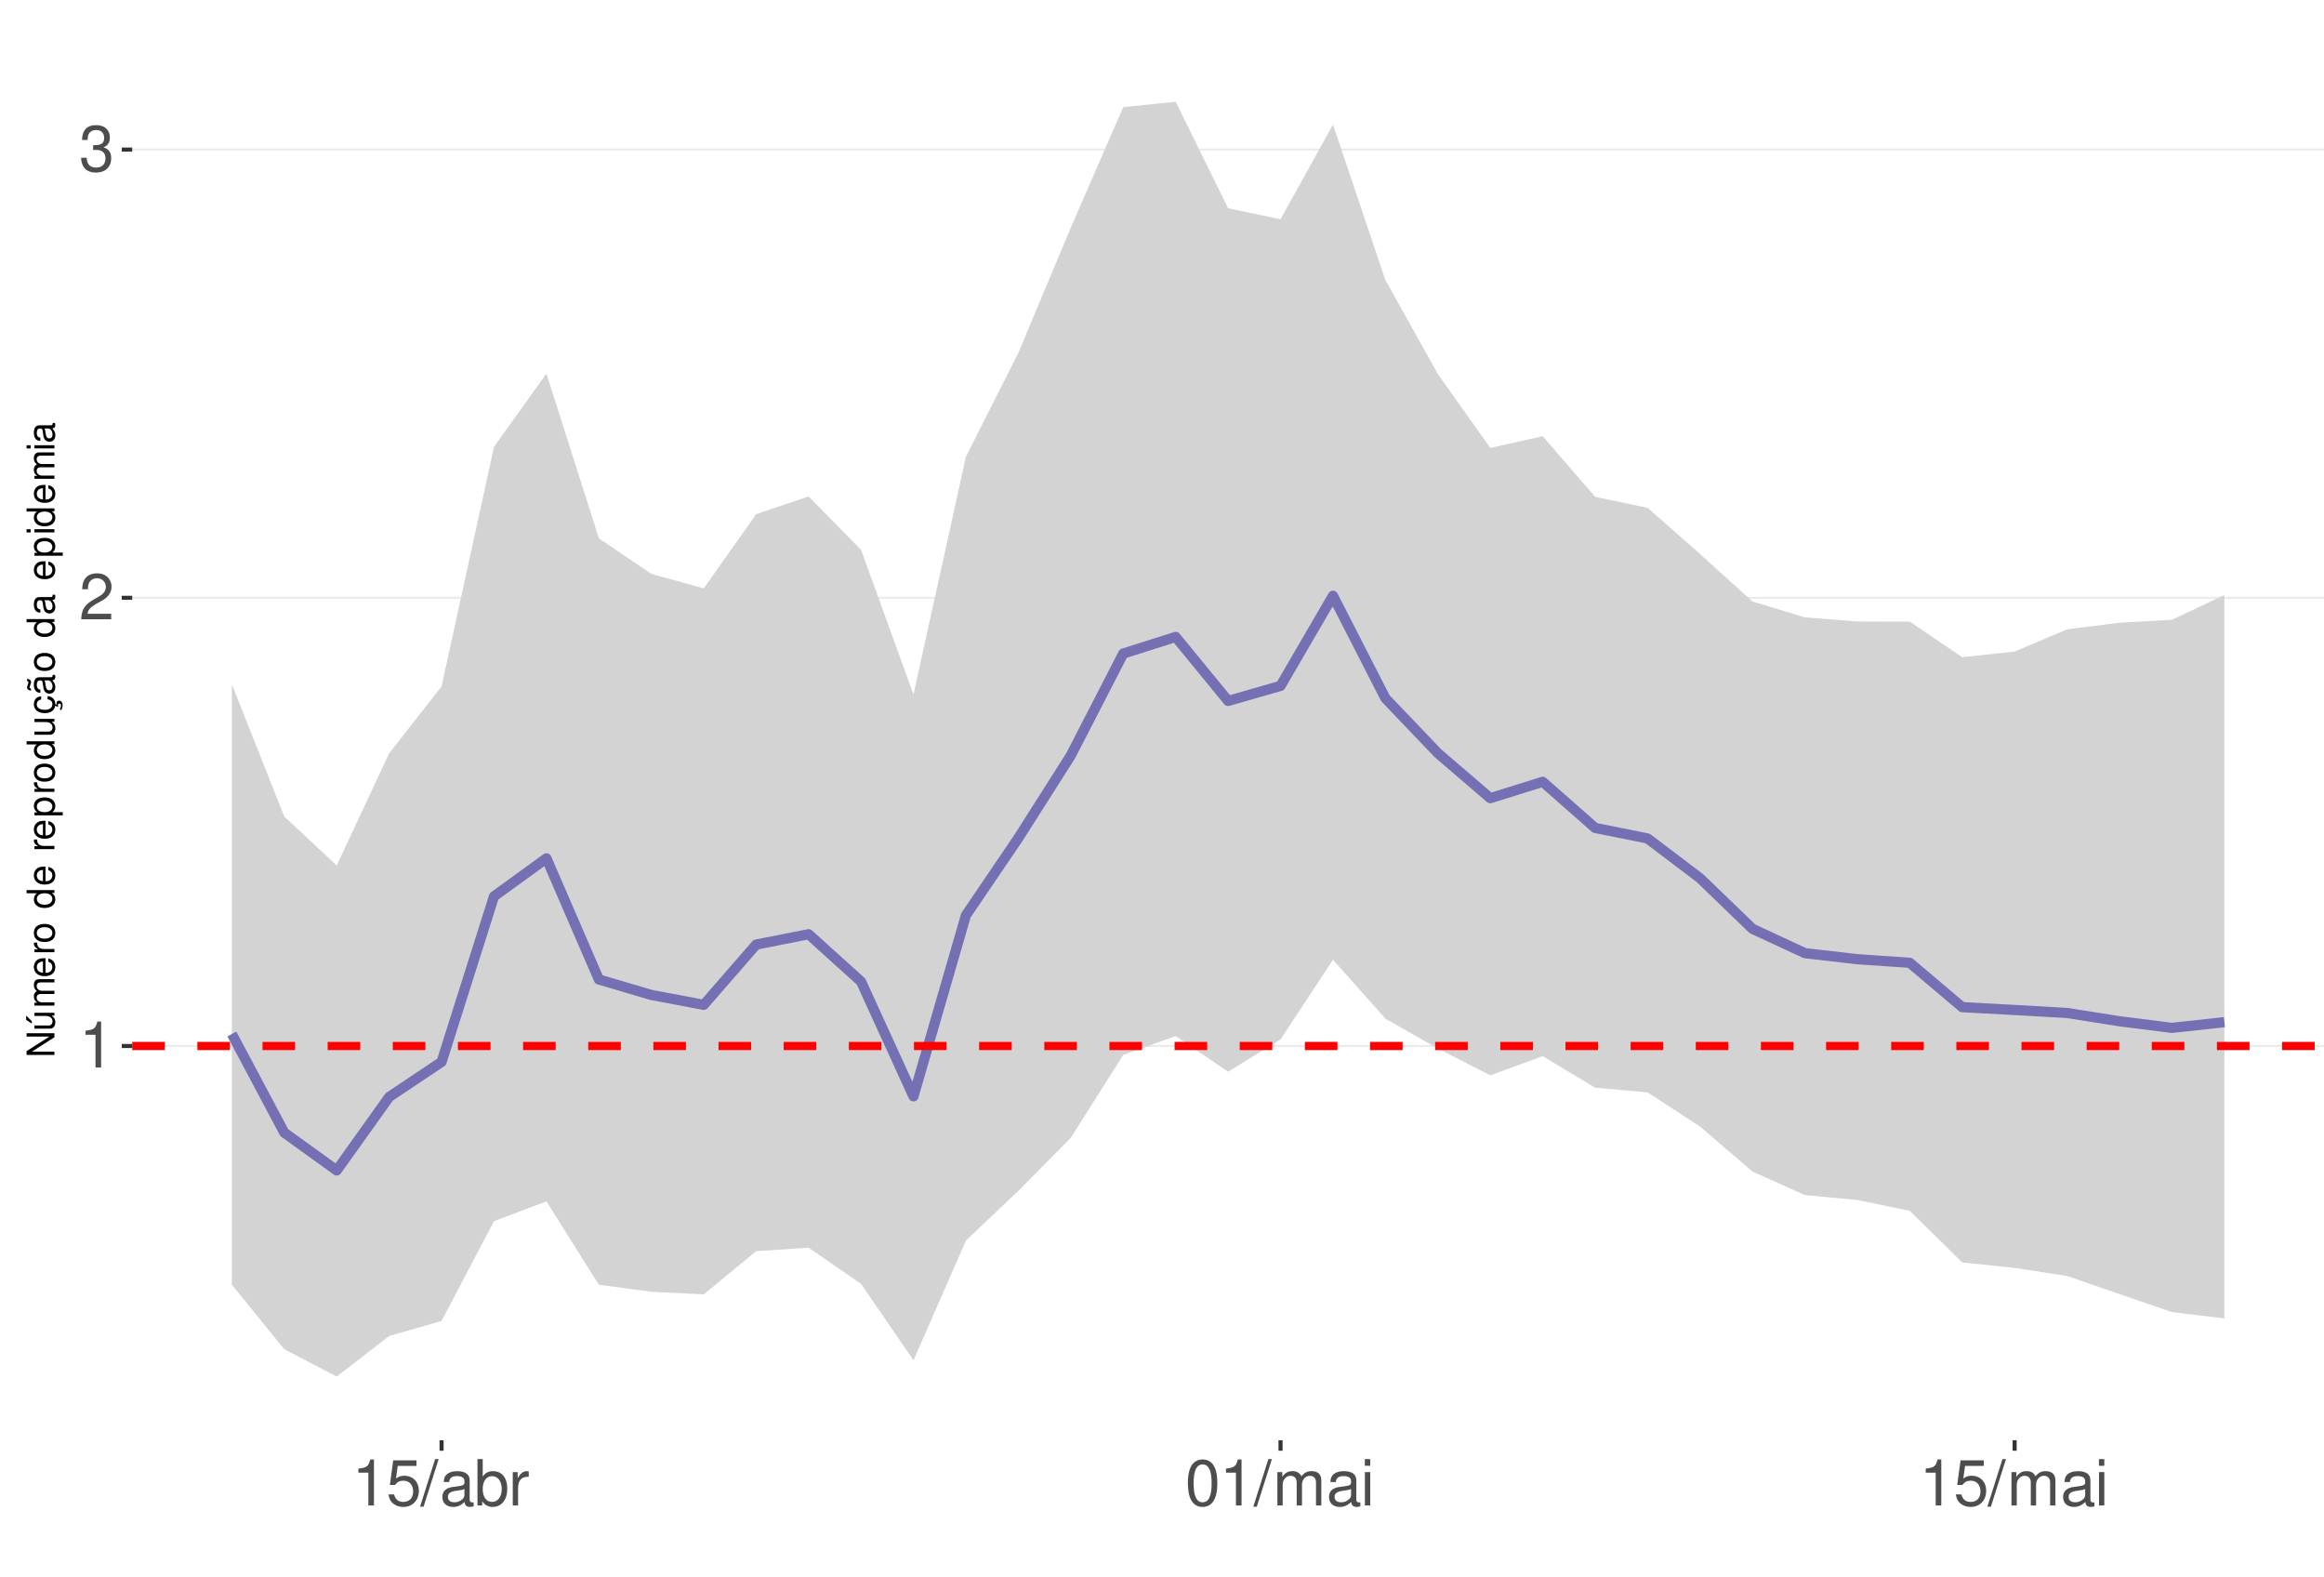
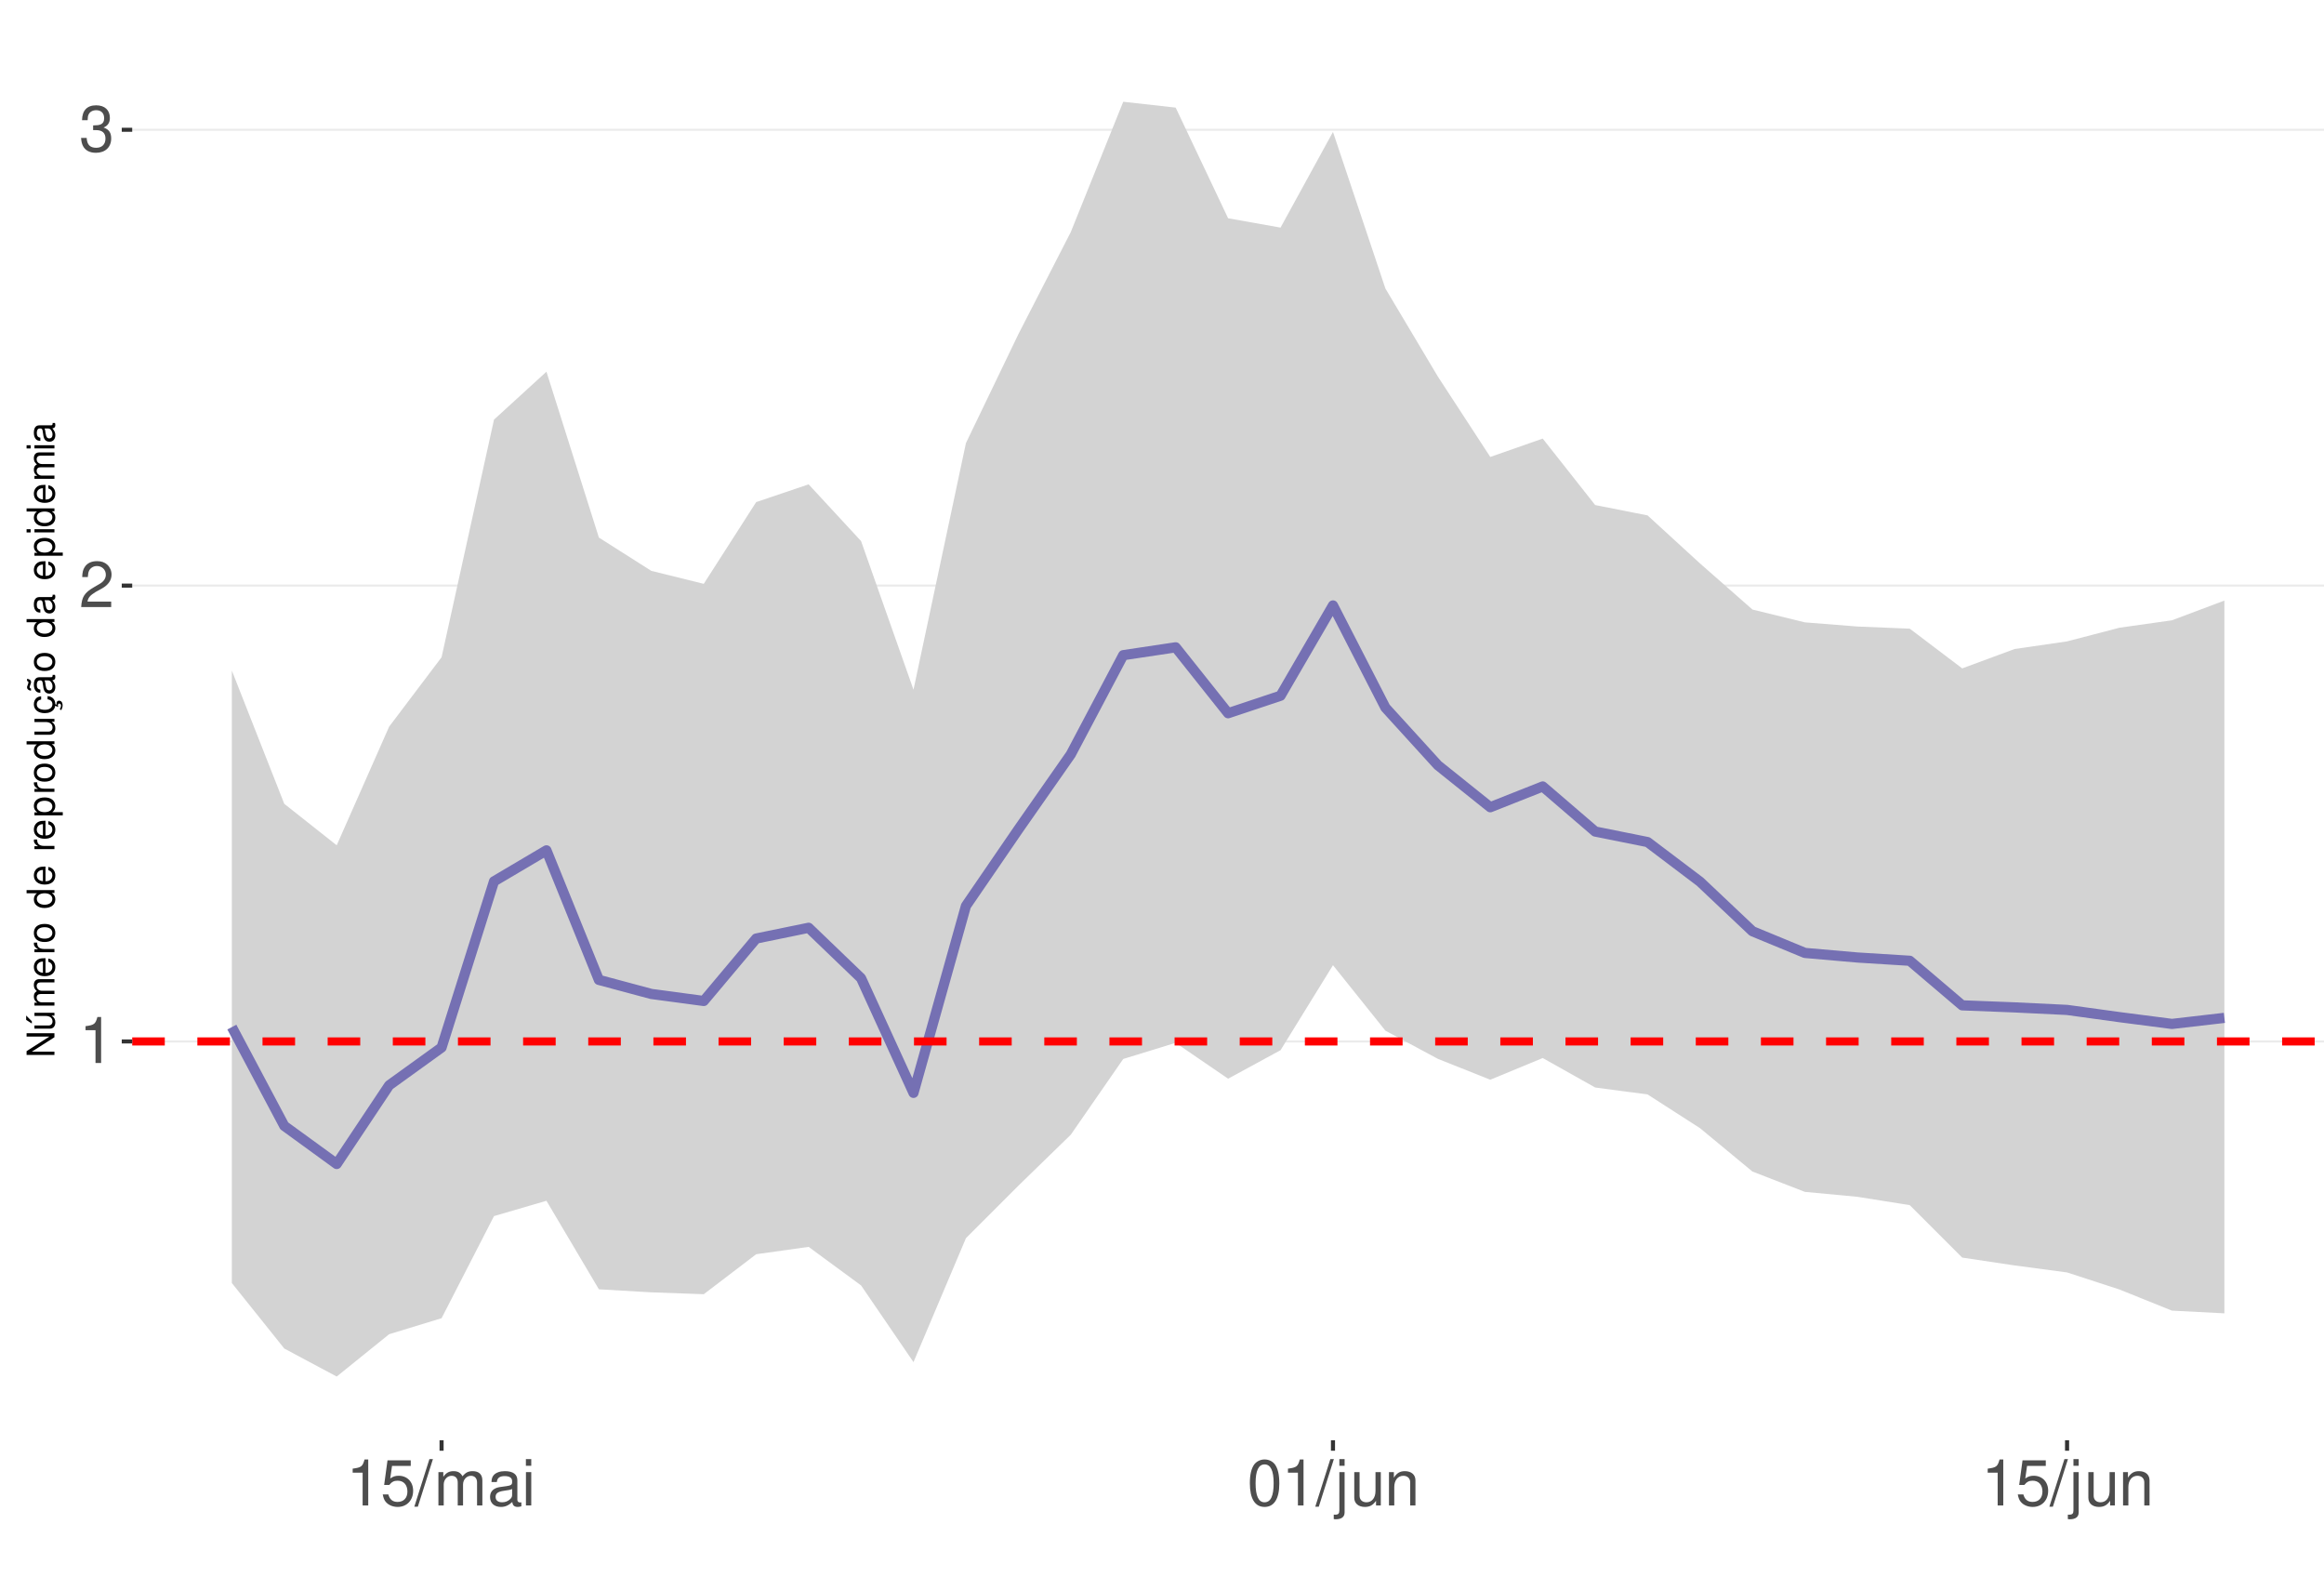
<svg xmlns="http://www.w3.org/2000/svg" xmlns:xlink="http://www.w3.org/1999/xlink" width="609pt" height="413pt" viewBox="0 0 609 413" version="1.1">
  <defs>
    <g>
      <symbol overflow="visible" id="glyph0-0">
        <path style="stroke:none;" d="" />
      </symbol>
      <symbol overflow="visible" id="glyph0-1">
        <path style="stroke:none;" d="M 4.312 -8.578 L 4.312 0 L 5.781 0 L 5.781 -12.047 L 4.812 -12.047 C 4.297 -10.188 3.969 -9.938 1.703 -9.641 L 1.703 -8.578 Z M 4.312 -8.578 " />
      </symbol>
      <symbol overflow="visible" id="glyph0-2">
        <path style="stroke:none;" d="M 8.422 -1.453 L 2.219 -1.453 C 2.359 -2.453 2.891 -3.078 4.344 -3.969 L 6.016 -4.891 C 7.656 -5.812 8.516 -7.047 8.516 -8.531 C 8.516 -9.531 8.109 -10.453 7.406 -11.109 C 6.719 -11.75 5.844 -12.047 4.734 -12.047 C 3.234 -12.047 2.109 -11.516 1.469 -10.484 C 1.047 -9.844 0.859 -9.094 0.828 -7.875 L 2.297 -7.875 C 2.344 -8.688 2.453 -9.172 2.641 -9.578 C 3.031 -10.312 3.797 -10.766 4.688 -10.766 C 6.016 -10.766 7.016 -9.797 7.016 -8.5 C 7.016 -7.531 6.469 -6.703 5.406 -6.094 L 3.875 -5.203 C 1.422 -3.781 0.703 -2.641 0.562 -0.016 L 8.422 -0.016 Z M 8.422 -1.453 " />
      </symbol>
      <symbol overflow="visible" id="glyph0-3">
        <path style="stroke:none;" d="M 3.688 -5.547 L 4.484 -5.547 C 6.078 -5.547 6.922 -4.797 6.922 -3.344 C 6.922 -1.828 6.016 -0.922 4.5 -0.922 C 2.875 -0.922 2.094 -1.734 2 -3.5 L 0.531 -3.5 C 0.594 -2.531 0.766 -1.906 1.047 -1.359 C 1.672 -0.203 2.812 0.391 4.438 0.391 C 6.859 0.391 8.422 -1.078 8.422 -3.359 C 8.422 -4.891 7.844 -5.734 6.422 -6.234 C 7.531 -6.672 8.078 -7.516 8.078 -8.734 C 8.078 -10.797 6.734 -12.047 4.484 -12.047 C 2.094 -12.047 0.828 -10.703 0.781 -8.156 L 2.25 -8.156 C 2.266 -8.891 2.328 -9.312 2.516 -9.672 C 2.844 -10.359 3.578 -10.766 4.5 -10.766 C 5.797 -10.766 6.578 -9.984 6.578 -8.672 C 6.578 -7.828 6.281 -7.312 5.625 -7.031 C 5.234 -6.859 4.703 -6.797 3.688 -6.781 Z M 3.688 -5.547 " />
      </symbol>
      <symbol overflow="visible" id="glyph0-4">
        <path style="stroke:none;" d="M 7.922 -11.812 L 1.828 -11.812 L 0.953 -5.375 L 2.297 -5.375 C 2.984 -6.203 3.547 -6.484 4.484 -6.484 C 6.062 -6.484 7.047 -5.391 7.047 -3.641 C 7.047 -1.953 6.062 -0.922 4.469 -0.922 C 3.188 -0.922 2.406 -1.562 2.047 -2.891 L 0.578 -2.891 C 0.781 -1.938 0.953 -1.469 1.297 -1.031 C 1.969 -0.141 3.172 0.391 4.5 0.391 C 6.875 0.391 8.547 -1.344 8.547 -3.844 C 8.547 -6.172 7 -7.781 4.734 -7.781 C 3.891 -7.781 3.234 -7.562 2.547 -7.062 L 3.016 -10.359 L 7.922 -10.359 Z M 7.922 -11.812 " />
      </symbol>
      <symbol overflow="visible" id="glyph0-5">
        <path style="stroke:none;" d="M 3.812 -12.141 L -0.141 0.328 L 0.781 0.328 L 4.734 -12.141 Z M 3.812 -12.141 " />
      </symbol>
      <symbol overflow="visible" id="glyph0-6">
+         <path style="stroke:none;" d="M 1.172 -8.734 L 1.172 0 L 2.562 0 L 2.562 -5.484 C 2.562 -6.75 3.484 -7.766 4.609 -7.766 C 5.641 -7.766 6.234 -7.125 6.234 -6.016 L 6.234 0 L 7.625 0 L 7.625 -5.484 C 7.625 -6.75 8.547 -7.766 9.672 -7.766 C 10.688 -7.766 11.297 -7.109 11.297 -6.016 L 11.297 0 L 12.688 0 L 12.688 -6.547 C 12.688 -8.109 11.797 -8.984 10.156 -8.984 C 9 -8.984 8.297 -8.625 7.484 -7.641 C 6.969 -8.578 6.266 -8.984 5.125 -8.984 C 3.969 -8.984 3.188 -8.547 2.453 -7.5 L 2.453 -8.734 Z M 1.172 -8.734 " />
+       </symbol>
+       <symbol overflow="visible" id="glyph0-7">
        <path style="stroke:none;" d="M 8.906 -0.812 C 8.766 -0.781 8.688 -0.781 8.609 -0.781 C 8.125 -0.781 7.859 -1.031 7.859 -1.469 L 7.859 -6.594 C 7.859 -8.141 6.734 -8.984 4.578 -8.984 C 3.297 -8.984 2.281 -8.609 1.688 -7.969 C 1.281 -7.516 1.109 -7.016 1.078 -6.141 L 2.484 -6.141 C 2.594 -7.219 3.234 -7.688 4.531 -7.688 C 5.797 -7.688 6.484 -7.234 6.484 -6.391 L 6.484 -6.031 C 6.469 -5.438 6.156 -5.219 5.031 -5.062 C 3.062 -4.812 2.766 -4.75 2.234 -4.531 C 1.219 -4.094 0.703 -3.328 0.703 -2.203 C 0.703 -0.609 1.797 0.391 3.562 0.391 C 4.656 0.391 5.547 0 6.531 -0.906 C 6.625 0 7.062 0.391 7.969 0.391 C 8.266 0.391 8.438 0.344 8.906 0.234 Z M 6.484 -2.75 C 6.484 -2.281 6.344 -2 5.922 -1.609 C 5.359 -1.094 4.688 -0.828 3.859 -0.828 C 2.781 -0.828 2.156 -1.344 2.156 -2.234 C 2.156 -3.141 2.75 -3.609 4.25 -3.828 C 5.734 -4.031 6.016 -4.094 6.484 -4.312 Z M 6.484 -2.75 " />
      </symbol>
-       <symbol overflow="visible" id="glyph0-7">
-         <path style="stroke:none;" d="M 0.906 -12.141 L 0.906 0 L 2.156 0 L 2.156 -1.109 C 2.812 -0.094 3.703 0.391 4.906 0.391 C 7.219 0.391 8.719 -1.5 8.719 -4.391 C 8.719 -7.234 7.297 -8.984 4.984 -8.984 C 3.781 -8.984 2.938 -8.531 2.281 -7.547 L 2.281 -12.141 Z M 4.719 -7.672 C 6.266 -7.672 7.266 -6.328 7.266 -4.25 C 7.266 -2.266 6.234 -0.922 4.719 -0.922 C 3.234 -0.922 2.281 -2.25 2.281 -4.297 C 2.281 -6.344 3.234 -7.672 4.719 -7.672 Z M 4.719 -7.672 " />
-       </symbol>
      <symbol overflow="visible" id="glyph0-8">
-         <path style="stroke:none;" d="M 1.156 -8.734 L 1.156 0 L 2.547 0 L 2.547 -4.531 C 2.562 -6.625 3.438 -7.562 5.344 -7.516 L 5.344 -8.922 C 5.109 -8.969 4.984 -8.984 4.812 -8.984 C 3.922 -8.984 3.234 -8.438 2.438 -7.141 L 2.438 -8.734 Z M 1.156 -8.734 " />
+         <path style="stroke:none;" d="M 2.5 -8.734 L 1.109 -8.734 L 1.109 0 L 2.5 0 Z M 2.5 -12.141 L 1.094 -12.141 L 1.094 -10.391 L 2.5 -10.391 Z M 2.5 -12.141 " />
      </symbol>
      <symbol overflow="visible" id="glyph0-9">
        <path style="stroke:none;" d="M 4.578 -12.047 C 3.484 -12.047 2.484 -11.547 1.859 -10.734 C 1.094 -9.656 0.719 -8.062 0.719 -5.828 C 0.719 -1.766 2.047 0.391 4.578 0.391 C 7.078 0.391 8.438 -1.766 8.438 -5.734 C 8.438 -8.062 8.078 -9.625 7.297 -10.734 C 6.672 -11.562 5.703 -12.047 4.578 -12.047 Z M 4.578 -10.75 C 6.156 -10.75 6.953 -9.125 6.953 -5.859 C 6.953 -2.438 6.172 -0.828 4.547 -0.828 C 3 -0.828 2.219 -2.5 2.219 -5.812 C 2.219 -9.125 3 -10.75 4.578 -10.75 Z M 4.578 -10.75 " />
      </symbol>
      <symbol overflow="visible" id="glyph0-10">
-         <path style="stroke:none;" d="M 1.172 -8.734 L 1.172 0 L 2.562 0 L 2.562 -5.484 C 2.562 -6.75 3.484 -7.766 4.609 -7.766 C 5.641 -7.766 6.234 -7.125 6.234 -6.016 L 6.234 0 L 7.625 0 L 7.625 -5.484 C 7.625 -6.75 8.547 -7.766 9.672 -7.766 C 10.688 -7.766 11.297 -7.109 11.297 -6.016 L 11.297 0 L 12.688 0 L 12.688 -6.547 C 12.688 -8.109 11.797 -8.984 10.156 -8.984 C 9 -8.984 8.297 -8.625 7.484 -7.641 C 6.969 -8.578 6.266 -8.984 5.125 -8.984 C 3.969 -8.984 3.188 -8.547 2.453 -7.5 L 2.453 -8.734 Z M 1.172 -8.734 " />
+         <path style="stroke:none;" d="M 1.172 -8.734 L 1.172 1.266 C 1.172 2.125 0.906 2.422 0.031 2.422 C -0.062 2.422 -0.109 2.422 -0.297 2.406 L -0.297 3.578 C -0.141 3.609 -0.047 3.625 0.172 3.625 C 1.734 3.625 2.547 3.016 2.547 1.812 L 2.547 -8.734 Z M 2.547 -12.141 L 1.172 -12.141 L 1.172 -10.391 L 2.547 -10.391 Z M 2.547 -12.141 " />
      </symbol>
      <symbol overflow="visible" id="glyph0-11">
-         <path style="stroke:none;" d="M 2.5 -8.734 L 1.109 -8.734 L 1.109 0 L 2.5 0 Z M 2.5 -12.141 L 1.094 -12.141 L 1.094 -10.391 L 2.5 -10.391 Z M 2.5 -12.141 " />
+         <path style="stroke:none;" d="M 8.031 0 L 8.031 -8.734 L 6.641 -8.734 L 6.641 -3.781 C 6.641 -2 5.719 -0.828 4.266 -0.828 C 3.172 -0.828 2.469 -1.5 2.469 -2.547 L 2.469 -8.734 L 1.078 -8.734 L 1.078 -2 C 1.078 -0.547 2.172 0.391 3.859 0.391 C 5.141 0.391 5.969 -0.062 6.781 -1.219 L 6.781 0 Z M 8.031 0 " />
+       </symbol>
+       <symbol overflow="visible" id="glyph0-12">
+         <path style="stroke:none;" d="M 1.172 -8.734 L 1.172 0 L 2.562 0 L 2.562 -4.812 C 2.562 -6.594 3.5 -7.766 4.938 -7.766 C 6.031 -7.766 6.734 -7.094 6.734 -6.047 L 6.734 0 L 8.109 0 L 8.109 -6.594 C 8.109 -8.047 7.031 -8.984 5.344 -8.984 C 4.047 -8.984 3.219 -8.484 2.453 -7.266 L 2.453 -8.734 Z M 1.172 -8.734 " />
      </symbol>
      <symbol overflow="visible" id="glyph1-0">
        <path style="stroke:none;" d="" />
      </symbol>
      <symbol overflow="visible" id="glyph1-1">
        <path style="stroke:none;" d="M -7.297 -6.453 L -7.297 -5.578 L -1.328 -5.578 L -7.297 -1.766 L -7.297 -0.766 L 0 -0.766 L 0 -1.641 L -5.906 -1.641 L 0 -5.406 L 0 -6.453 Z M -7.297 -6.453 " />
      </symbol>
      <symbol overflow="visible" id="glyph1-2">
        <path style="stroke:none;" d="M 0 -4.812 L -5.234 -4.812 L -5.234 -3.984 L -2.266 -3.984 C -1.203 -3.984 -0.5 -3.438 -0.5 -2.562 C -0.5 -1.906 -0.906 -1.484 -1.531 -1.484 L -5.234 -1.484 L -5.234 -0.656 L -1.203 -0.656 C -0.328 -0.656 0.234 -1.297 0.234 -2.312 C 0.234 -3.094 -0.047 -3.578 -0.734 -4.062 L 0 -4.062 Z M -7.406 -2.953 L -5.922 -2 L -5.922 -2.594 L -7.406 -4.094 Z M -7.406 -2.953 " />
      </symbol>
      <symbol overflow="visible" id="glyph1-3">
        <path style="stroke:none;" d="M -5.234 -0.703 L 0 -0.703 L 0 -1.547 L -3.297 -1.547 C -4.047 -1.547 -4.656 -2.094 -4.656 -2.766 C -4.656 -3.391 -4.281 -3.734 -3.609 -3.734 L 0 -3.734 L 0 -4.578 L -3.297 -4.578 C -4.047 -4.578 -4.656 -5.125 -4.656 -5.812 C -4.656 -6.422 -4.266 -6.781 -3.609 -6.781 L 0 -6.781 L 0 -7.625 L -3.938 -7.625 C -4.875 -7.625 -5.391 -7.078 -5.391 -6.094 C -5.391 -5.406 -5.188 -4.984 -4.594 -4.484 C -5.156 -4.188 -5.391 -3.766 -5.391 -3.078 C -5.391 -2.375 -5.125 -1.906 -4.5 -1.469 L -5.234 -1.469 Z M -5.234 -0.703 " />
      </symbol>
      <symbol overflow="visible" id="glyph1-4">
        <path style="stroke:none;" d="M -2.344 -5.125 C -3.141 -5.125 -3.625 -5.062 -4.016 -4.922 C -4.875 -4.578 -5.391 -3.781 -5.391 -2.797 C -5.391 -1.344 -4.281 -0.406 -2.547 -0.406 C -0.812 -0.406 0.234 -1.297 0.234 -2.781 C 0.234 -3.984 -0.453 -4.812 -1.594 -5.016 L -1.594 -4.188 C -0.906 -3.953 -0.547 -3.484 -0.547 -2.812 C -0.547 -2.281 -0.781 -1.828 -1.219 -1.547 C -1.516 -1.344 -1.812 -1.281 -2.344 -1.266 Z M -3.016 -1.297 C -3.984 -1.359 -4.625 -1.953 -4.625 -2.797 C -4.625 -3.641 -3.953 -4.234 -3.016 -4.234 Z M -3.016 -1.297 " />
      </symbol>
      <symbol overflow="visible" id="glyph1-5">
        <path style="stroke:none;" d="M -5.234 -0.688 L 0 -0.688 L 0 -1.531 L -2.719 -1.531 C -3.984 -1.547 -4.547 -2.062 -4.516 -3.203 L -5.359 -3.203 C -5.375 -3.062 -5.391 -2.984 -5.391 -2.891 C -5.391 -2.344 -5.062 -1.938 -4.297 -1.453 L -5.234 -1.453 Z M -5.234 -0.688 " />
      </symbol>
      <symbol overflow="visible" id="glyph1-6">
        <path style="stroke:none;" d="M -5.391 -2.719 C -5.391 -1.234 -4.344 -0.359 -2.578 -0.359 C -0.812 -0.359 0.234 -1.234 0.234 -2.734 C 0.234 -4.203 -0.812 -5.094 -2.547 -5.094 C -4.359 -5.094 -5.391 -4.234 -5.391 -2.719 Z M -4.625 -2.734 C -4.625 -3.672 -3.844 -4.234 -2.547 -4.234 C -1.312 -4.234 -0.547 -3.656 -0.547 -2.734 C -0.547 -1.797 -1.312 -1.234 -2.578 -1.234 C -3.844 -1.234 -4.625 -1.797 -4.625 -2.734 Z M -4.625 -2.734 " />
      </symbol>
      <symbol overflow="visible" id="glyph1-7">
        <path style="stroke:none;" d="" />
      </symbol>
      <symbol overflow="visible" id="glyph1-8">
        <path style="stroke:none;" d="M -7.297 -4.953 L -7.297 -4.125 L -4.578 -4.125 C -5.109 -3.766 -5.391 -3.203 -5.391 -2.516 C -5.391 -1.156 -4.297 -0.266 -2.625 -0.266 C -0.859 -0.266 0.234 -1.125 0.234 -2.547 C 0.234 -3.266 -0.047 -3.766 -0.688 -4.203 L 0 -4.203 L 0 -4.953 Z M -4.609 -2.656 C -4.609 -3.547 -3.812 -4.125 -2.562 -4.125 C -1.344 -4.125 -0.547 -3.547 -0.547 -2.656 C -0.547 -1.734 -1.359 -1.125 -2.578 -1.125 C -3.797 -1.125 -4.609 -1.734 -4.609 -2.656 Z M -4.609 -2.656 " />
      </symbol>
      <symbol overflow="visible" id="glyph1-9">
        <path style="stroke:none;" d="M 2.188 -0.547 L 2.188 -1.375 L -0.547 -1.375 C -0.016 -1.812 0.234 -2.312 0.234 -2.984 C 0.234 -4.344 -0.859 -5.234 -2.531 -5.234 C -4.297 -5.234 -5.391 -4.375 -5.391 -2.984 C -5.391 -2.266 -5.062 -1.703 -4.453 -1.312 L -5.234 -1.312 L -5.234 -0.547 Z M -4.609 -2.844 C -4.609 -3.766 -3.797 -4.359 -2.547 -4.359 C -1.359 -4.359 -0.547 -3.75 -0.547 -2.844 C -0.547 -1.953 -1.344 -1.375 -2.578 -1.375 C -3.812 -1.375 -4.609 -1.953 -4.609 -2.844 Z M -4.609 -2.844 " />
      </symbol>
      <symbol overflow="visible" id="glyph1-10">
        <path style="stroke:none;" d="M 0 -4.812 L -5.234 -4.812 L -5.234 -3.984 L -2.266 -3.984 C -1.203 -3.984 -0.5 -3.438 -0.5 -2.562 C -0.5 -1.906 -0.906 -1.484 -1.531 -1.484 L -5.234 -1.484 L -5.234 -0.656 L -1.203 -0.656 C -0.328 -0.656 0.234 -1.297 0.234 -2.312 C 0.234 -3.094 -0.047 -3.578 -0.734 -4.062 L 0 -4.062 Z M 0 -4.812 " />
      </symbol>
      <symbol overflow="visible" id="glyph1-11">
        <path style="stroke:none;" d="M 0.234 -2.641 C 0.234 -3.875 -0.547 -4.703 -1.797 -4.766 L -1.797 -3.938 C -0.953 -3.797 -0.531 -3.359 -0.531 -2.656 C -0.531 -1.734 -1.281 -1.188 -2.516 -1.188 C -3.844 -1.188 -4.625 -1.719 -4.625 -2.625 C -4.625 -3.328 -4.203 -3.766 -3.484 -3.875 L -3.484 -4.703 C -3.984 -4.672 -4.312 -4.562 -4.609 -4.359 C -5.094 -4 -5.391 -3.375 -5.391 -2.641 C -5.391 -1.219 -4.266 -0.312 -2.531 -0.312 C -1.469 -0.312 -0.625 -0.672 -0.156 -1.312 C 0.047 -1.594 0.125 -1.812 0.203 -2.25 L 0.922 -1.938 L 0.984 -2.062 C 0.938 -2.188 0.906 -2.25 0.906 -2.375 C 0.906 -2.656 1.047 -2.828 1.281 -2.828 C 1.547 -2.828 1.734 -2.594 1.734 -2.297 C 1.734 -2.031 1.672 -1.844 1.438 -1.406 L 1.406 -1.312 L 1.812 -1.094 C 2.078 -1.75 2.141 -1.953 2.141 -2.344 C 2.141 -3.109 1.781 -3.578 1.203 -3.578 C 0.781 -3.578 0.547 -3.297 0.547 -2.797 C 0.547 -2.703 0.547 -2.641 0.562 -2.516 Z M 0.234 -2.641 " />
      </symbol>
      <symbol overflow="visible" id="glyph1-12">
        <path style="stroke:none;" d="M -0.484 -5.344 C -0.469 -5.266 -0.469 -5.219 -0.469 -5.172 C -0.469 -4.875 -0.625 -4.719 -0.875 -4.719 L -3.953 -4.719 C -4.891 -4.719 -5.391 -4.047 -5.391 -2.75 C -5.391 -1.984 -5.172 -1.375 -4.781 -1.016 C -4.516 -0.766 -4.203 -0.672 -3.688 -0.656 L -3.688 -1.484 C -4.328 -1.562 -4.625 -1.938 -4.625 -2.719 C -4.625 -3.484 -4.344 -3.891 -3.844 -3.891 L -3.625 -3.891 C -3.266 -3.875 -3.125 -3.703 -3.047 -3.016 C -2.891 -1.844 -2.844 -1.656 -2.719 -1.344 C -2.453 -0.734 -2 -0.422 -1.312 -0.422 C -0.375 -0.422 0.234 -1.078 0.234 -2.141 C 0.234 -2.797 0 -3.328 -0.547 -3.922 C 0 -3.984 0.234 -4.234 0.234 -4.781 C 0.234 -4.953 0.203 -5.062 0.141 -5.344 Z M -1.656 -3.891 C -1.375 -3.891 -1.203 -3.812 -0.969 -3.562 C -0.656 -3.219 -0.5 -2.812 -0.5 -2.312 C -0.5 -1.672 -0.812 -1.297 -1.344 -1.297 C -1.891 -1.297 -2.172 -1.656 -2.297 -2.547 C -2.422 -3.438 -2.453 -3.609 -2.594 -3.891 Z M -7.172 -3.75 C -6.922 -3.672 -6.812 -3.547 -6.812 -3.375 C -6.812 -3.25 -6.875 -2.984 -6.984 -2.734 C -7.156 -2.312 -7.172 -2.25 -7.172 -2.047 C -7.172 -1.594 -6.797 -1.297 -6.141 -1.188 L -6.141 -1.766 C -6.375 -1.812 -6.5 -1.938 -6.5 -2.094 C -6.5 -2.203 -6.469 -2.344 -6.375 -2.578 C -6.156 -3.156 -6.125 -3.234 -6.125 -3.438 C -6.125 -3.922 -6.484 -4.219 -7.172 -4.312 Z M -7.172 -3.75 " />
      </symbol>
      <symbol overflow="visible" id="glyph1-13">
        <path style="stroke:none;" d="M -0.484 -5.344 C -0.469 -5.266 -0.469 -5.219 -0.469 -5.172 C -0.469 -4.875 -0.625 -4.719 -0.875 -4.719 L -3.953 -4.719 C -4.891 -4.719 -5.391 -4.047 -5.391 -2.75 C -5.391 -1.984 -5.172 -1.375 -4.781 -1.016 C -4.516 -0.766 -4.203 -0.672 -3.688 -0.656 L -3.688 -1.484 C -4.328 -1.562 -4.625 -1.938 -4.625 -2.719 C -4.625 -3.484 -4.344 -3.891 -3.844 -3.891 L -3.625 -3.891 C -3.266 -3.875 -3.125 -3.703 -3.047 -3.016 C -2.891 -1.844 -2.844 -1.656 -2.719 -1.344 C -2.453 -0.734 -2 -0.422 -1.312 -0.422 C -0.375 -0.422 0.234 -1.078 0.234 -2.141 C 0.234 -2.797 0 -3.328 -0.547 -3.922 C 0 -3.984 0.234 -4.234 0.234 -4.781 C 0.234 -4.953 0.203 -5.062 0.141 -5.344 Z M -1.656 -3.891 C -1.375 -3.891 -1.203 -3.812 -0.969 -3.562 C -0.656 -3.219 -0.5 -2.812 -0.5 -2.312 C -0.5 -1.672 -0.812 -1.297 -1.344 -1.297 C -1.891 -1.297 -2.172 -1.656 -2.297 -2.547 C -2.422 -3.438 -2.453 -3.609 -2.594 -3.891 Z M -1.656 -3.891 " />
      </symbol>
      <symbol overflow="visible" id="glyph1-14">
        <path style="stroke:none;" d="M -5.234 -1.5 L -5.234 -0.672 L 0 -0.672 L 0 -1.5 Z M -7.297 -1.5 L -7.297 -0.656 L -6.234 -0.656 L -6.234 -1.5 Z M -7.297 -1.5 " />
      </symbol>
    </g>
    <clipPath id="clip1">
      <path d="M 34.645 9.961 L 609 9.961 L 609 377.328 L 34.645 377.328 Z M 34.645 9.961 " />
    </clipPath>
    <clipPath id="clip2">
-       <path d="M 34.645 273 L 609 273 L 609 275 L 34.645 275 Z M 34.645 273 " />
+       <path d="M 34.645 272 L 609 272 L 609 274 L 34.645 274 Z M 34.645 272 " />
    </clipPath>
    <clipPath id="clip3">
-       <path d="M 34.645 156 L 609 156 L 609 157 L 34.645 157 Z M 34.645 156 " />
+       <path d="M 34.645 153 L 609 153 L 609 154 L 34.645 154 Z M 34.645 153 " />
    </clipPath>
    <clipPath id="clip4">
-       <path d="M 34.645 38 L 609 38 L 609 40 L 34.645 40 Z M 34.645 38 " />
+       <path d="M 34.645 33 L 609 33 L 609 35 L 34.645 35 Z M 34.645 33 " />
    </clipPath>
    <clipPath id="clip5">
-       <path d="M 34.645 272 L 609 272 L 609 276 L 34.645 276 Z M 34.645 272 " />
+       <path d="M 34.645 271 L 609 271 L 609 274 L 34.645 274 Z M 34.645 271 " />
    </clipPath>
  </defs>
  <g id="surface68">
    <rect x="0" y="0" width="609" height="413" style="fill:rgb(100%,100%,100%);fill-opacity:1;stroke:none;" />
    <rect x="0" y="0" width="609" height="413" style="fill:rgb(100%,100%,100%);fill-opacity:1;stroke:none;" />
    <path style="fill:none;stroke-width:1.067;stroke-linecap:round;stroke-linejoin:round;stroke:rgb(100%,100%,100%);stroke-opacity:1;stroke-miterlimit:10;" d="M 0 413 L 609 413 L 609 0 L 0 0 Z M 0 413 " />
    <g clip-path="url(#clip1)" clip-rule="nonzero">
      <path style=" stroke:none;fill-rule:nonzero;fill:rgb(100%,100%,100%);fill-opacity:1;" d="M 34.645 377.328 L 609 377.328 L 609 9.961 L 34.645 9.961 Z M 34.645 377.328 " />
    </g>
    <g clip-path="url(#clip2)" clip-rule="nonzero">
-       <path style="fill:none;stroke-width:0.533;stroke-linecap:butt;stroke-linejoin:round;stroke:rgb(92.157%,92.157%,92.157%);stroke-opacity:1;stroke-miterlimit:10;" d="M 34.645 274.031 L 609 274.031 " />
+       <path style="fill:none;stroke-width:0.533;stroke-linecap:butt;stroke-linejoin:round;stroke:rgb(92.157%,92.157%,92.157%);stroke-opacity:1;stroke-miterlimit:10;" d="M 34.645 272.84 L 609 272.84 " />
    </g>
    <g clip-path="url(#clip3)" clip-rule="nonzero">
-       <path style="fill:none;stroke-width:0.533;stroke-linecap:butt;stroke-linejoin:round;stroke:rgb(92.157%,92.157%,92.157%);stroke-opacity:1;stroke-miterlimit:10;" d="M 34.645 156.609 L 609 156.609 " />
+       <path style="fill:none;stroke-width:0.533;stroke-linecap:butt;stroke-linejoin:round;stroke:rgb(92.157%,92.157%,92.157%);stroke-opacity:1;stroke-miterlimit:10;" d="M 34.645 153.418 L 609 153.418 " />
    </g>
    <g clip-path="url(#clip4)" clip-rule="nonzero">
-       <path style="fill:none;stroke-width:0.533;stroke-linecap:butt;stroke-linejoin:round;stroke:rgb(92.157%,92.157%,92.157%);stroke-opacity:1;stroke-miterlimit:10;" d="M 34.645 39.188 L 609 39.188 " />
-     </g>
-     <path style=" stroke:none;fill-rule:nonzero;fill:rgb(82.745%,82.745%,82.745%);fill-opacity:1;" d="M 60.754 179.281 L 74.492 213.902 L 88.234 226.742 L 101.973 197.379 L 115.715 179.824 L 129.453 117.039 L 143.195 97.879 L 156.938 141.043 L 170.676 150.355 L 184.418 154.133 L 198.156 134.707 L 211.898 130.059 L 225.641 144.051 L 239.379 181.922 L 253.121 119.637 L 266.859 92.441 L 280.602 59.625 L 294.34 28.066 L 308.082 26.66 L 321.824 54.562 L 335.562 57.434 L 349.305 32.641 L 363.043 73.367 L 376.785 97.996 L 390.523 117.344 L 404.266 114.285 L 418.008 130.164 L 431.746 133.047 L 445.488 145.137 L 459.227 157.566 L 472.969 161.742 L 486.711 162.809 L 500.449 162.852 L 514.191 172.176 L 527.93 170.695 L 541.672 164.871 L 555.41 163.141 L 569.152 162.371 L 582.895 155.883 L 582.895 345.395 L 569.152 343.75 L 555.41 339.027 L 541.672 334.277 L 527.93 332.172 L 514.191 330.73 L 500.449 317.211 L 486.711 314.383 L 472.969 313.094 L 459.227 306.914 L 445.488 295.141 L 431.746 286.188 L 418.008 284.949 L 404.266 276.691 L 390.523 281.723 L 376.785 274.688 L 363.043 266.871 L 349.305 251.422 L 335.562 272.305 L 321.824 280.777 L 308.082 271.434 L 294.34 276.359 L 280.602 298.082 L 266.859 311.98 L 253.121 325.012 L 239.379 356.375 L 225.641 336.359 L 211.898 326.867 L 198.156 327.781 L 184.418 339.09 L 170.676 338.43 L 156.938 336.578 L 143.195 314.738 L 129.453 319.922 L 115.715 346.066 L 101.973 350.008 L 88.234 360.629 L 74.492 353.473 L 60.754 336.566 Z M 60.754 179.281 " />
-     <path style="fill:none;stroke-width:2.667;stroke-linecap:butt;stroke-linejoin:round;stroke:rgb(45.882%,43.922%,70.196%);stroke-opacity:1;stroke-miterlimit:10;" d="M 60.754 270.887 L 74.492 296.727 L 88.234 306.637 L 101.973 287.391 L 115.715 278.199 L 129.453 234.828 L 143.195 224.871 L 156.938 256.609 L 170.676 260.66 L 184.418 263.246 L 198.156 247.461 L 211.898 244.75 L 225.641 257.16 L 239.379 287.223 L 253.121 239.785 L 266.859 219.547 L 280.602 197.926 L 294.34 171.223 L 308.082 166.863 L 321.824 183.629 L 335.562 179.691 L 349.305 156.082 L 363.043 182.934 L 376.785 197.316 L 390.523 209.109 L 404.266 204.82 L 418.008 216.906 L 431.746 219.66 L 445.488 230.074 L 459.227 243.328 L 472.969 249.711 L 486.711 251.297 L 500.449 252.23 L 514.191 263.855 L 527.93 264.598 L 541.672 265.379 L 555.41 267.551 L 569.152 269.285 L 582.895 267.785 " />
+       <path style="fill:none;stroke-width:0.533;stroke-linecap:butt;stroke-linejoin:round;stroke:rgb(92.157%,92.157%,92.157%);stroke-opacity:1;stroke-miterlimit:10;" d="M 34.645 34 L 609 34 " />
+     </g>
+     <path style=" stroke:none;fill-rule:nonzero;fill:rgb(82.745%,82.745%,82.745%);fill-opacity:1;" d="M 60.754 175.68 L 74.492 210.586 L 88.234 221.453 L 101.973 190.371 L 115.715 172.184 L 129.453 109.934 L 143.195 97.379 L 156.938 140.832 L 170.676 149.555 L 184.418 152.953 L 198.156 131.539 L 211.898 126.891 L 225.641 141.75 L 239.379 180.688 L 253.121 116.086 L 266.859 87.562 L 280.602 60.781 L 294.34 26.66 L 308.082 28.191 L 321.824 57.184 L 335.562 59.629 L 349.305 34.559 L 363.043 75.59 L 376.785 98.648 L 390.523 119.711 L 404.266 114.902 L 418.008 132.312 L 431.746 135.031 L 445.488 147.613 L 459.227 159.688 L 472.969 163.047 L 486.711 164.137 L 500.449 164.699 L 514.191 175.105 L 527.93 170.027 L 541.672 168.031 L 555.41 164.453 L 569.152 162.508 L 582.895 157.34 L 582.895 344.07 L 569.152 343.363 L 555.41 337.828 L 541.672 333.355 L 527.93 331.523 L 514.191 329.465 L 500.449 315.727 L 486.711 313.539 L 472.969 312.25 L 459.227 306.922 L 445.488 295.562 L 431.746 286.727 L 418.008 284.902 L 404.266 277.184 L 390.523 282.871 L 376.785 277.395 L 363.043 270.02 L 349.305 252.863 L 335.562 275.133 L 321.824 282.598 L 308.082 273.203 L 294.34 277.43 L 280.602 297.27 L 266.859 310.637 L 253.121 324.383 L 239.379 356.852 L 225.641 336.758 L 211.898 326.656 L 198.156 328.586 L 184.418 339.059 L 170.676 338.57 L 156.938 337.773 L 143.195 314.582 L 129.453 318.594 L 115.715 345.344 L 101.973 349.539 L 88.234 360.629 L 74.492 353.289 L 60.754 336.129 Z M 60.754 175.68 " />
+     <path style="fill:none;stroke-width:2.667;stroke-linecap:butt;stroke-linejoin:round;stroke:rgb(45.882%,43.922%,70.196%);stroke-opacity:1;stroke-miterlimit:10;" d="M 60.754 269.078 L 74.492 294.957 L 88.234 304.945 L 101.973 284.332 L 115.715 274.422 L 129.453 230.898 L 143.195 222.777 L 156.938 256.715 L 170.676 260.398 L 184.418 262.238 L 198.156 245.879 L 211.898 243.062 L 225.641 256.27 L 239.379 286.309 L 253.121 237.336 L 266.859 217.293 L 280.602 197.629 L 294.34 171.645 L 308.082 169.586 L 321.824 186.855 L 335.562 182.27 L 349.305 158.617 L 363.043 185.383 L 376.785 200.477 L 390.523 211.48 L 404.266 206.039 L 418.008 217.844 L 431.746 220.605 L 445.488 230.992 L 459.227 243.973 L 472.969 249.648 L 486.711 250.848 L 500.449 251.703 L 514.191 263.383 L 527.93 263.918 L 541.672 264.582 L 555.41 266.473 L 569.152 268.25 L 582.895 266.664 " />
    <g clip-path="url(#clip5)" clip-rule="nonzero">
-       <path style="fill:none;stroke-width:2.134;stroke-linecap:butt;stroke-linejoin:round;stroke:rgb(100%,0%,0%);stroke-opacity:1;stroke-dasharray:8.536,8.536;stroke-miterlimit:10;" d="M 34.645 274.031 L 609 274.031 " />
-     </g>
-     <g style="fill:rgb(30.196%,30.196%,30.196%);fill-opacity:1;">
-       <use xlink:href="#glyph0-1" x="20.715" y="279.669" />
-     </g>
-     <g style="fill:rgb(30.196%,30.196%,30.196%);fill-opacity:1;">
-       <use xlink:href="#glyph0-2" x="20.715" y="162.247" />
-     </g>
-     <g style="fill:rgb(30.196%,30.196%,30.196%);fill-opacity:1;">
-       <use xlink:href="#glyph0-3" x="20.715" y="44.825" />
-     </g>
-     <path style="fill:none;stroke-width:1.067;stroke-linecap:butt;stroke-linejoin:round;stroke:rgb(20%,20%,20%);stroke-opacity:1;stroke-miterlimit:10;" d="M 31.906 274.031 L 34.645 274.031 " />
-     <path style="fill:none;stroke-width:1.067;stroke-linecap:butt;stroke-linejoin:round;stroke:rgb(20%,20%,20%);stroke-opacity:1;stroke-miterlimit:10;" d="M 31.906 156.609 L 34.645 156.609 " />
-     <path style="fill:none;stroke-width:1.067;stroke-linecap:butt;stroke-linejoin:round;stroke:rgb(20%,20%,20%);stroke-opacity:1;stroke-miterlimit:10;" d="M 31.906 39.188 L 34.645 39.188 " />
+       <path style="fill:none;stroke-width:2.134;stroke-linecap:butt;stroke-linejoin:round;stroke:rgb(100%,0%,0%);stroke-opacity:1;stroke-dasharray:8.536,8.536;stroke-miterlimit:10;" d="M 34.645 272.84 L 609 272.84 " />
+     </g>
+     <g style="fill:rgb(30.196%,30.196%,30.196%);fill-opacity:1;">
+       <use xlink:href="#glyph0-1" x="20.715" y="278.478" />
+     </g>
+     <g style="fill:rgb(30.196%,30.196%,30.196%);fill-opacity:1;">
+       <use xlink:href="#glyph0-2" x="20.715" y="159.056" />
+     </g>
+     <g style="fill:rgb(30.196%,30.196%,30.196%);fill-opacity:1;">
+       <use xlink:href="#glyph0-3" x="20.715" y="39.638" />
+     </g>
+     <path style="fill:none;stroke-width:1.067;stroke-linecap:butt;stroke-linejoin:round;stroke:rgb(20%,20%,20%);stroke-opacity:1;stroke-miterlimit:10;" d="M 31.906 272.84 L 34.645 272.84 " />
+     <path style="fill:none;stroke-width:1.067;stroke-linecap:butt;stroke-linejoin:round;stroke:rgb(20%,20%,20%);stroke-opacity:1;stroke-miterlimit:10;" d="M 31.906 153.418 L 34.645 153.418 " />
+     <path style="fill:none;stroke-width:1.067;stroke-linecap:butt;stroke-linejoin:round;stroke:rgb(20%,20%,20%);stroke-opacity:1;stroke-miterlimit:10;" d="M 31.906 34 L 34.645 34 " />
    <path style="fill:none;stroke-width:1.067;stroke-linecap:butt;stroke-linejoin:round;stroke:rgb(20%,20%,20%);stroke-opacity:1;stroke-miterlimit:10;" d="M 115.715 380.07 L 115.715 377.328 " />
-     <path style="fill:none;stroke-width:1.067;stroke-linecap:butt;stroke-linejoin:round;stroke:rgb(20%,20%,20%);stroke-opacity:1;stroke-miterlimit:10;" d="M 335.562 380.07 L 335.562 377.328 " />
-     <path style="fill:none;stroke-width:1.067;stroke-linecap:butt;stroke-linejoin:round;stroke:rgb(20%,20%,20%);stroke-opacity:1;stroke-miterlimit:10;" d="M 527.93 380.07 L 527.93 377.328 " />
-     <g style="fill:rgb(30.196%,30.196%,30.196%);fill-opacity:1;">
-       <use xlink:href="#glyph0-1" x="92.215" y="394.399" />
-       <use xlink:href="#glyph0-4" x="101.215" y="394.399" />
-       <use xlink:href="#glyph0-5" x="110.215" y="394.399" />
-       <use xlink:href="#glyph0-6" x="115.215" y="394.399" />
-       <use xlink:href="#glyph0-7" x="124.215" y="394.399" />
-       <use xlink:href="#glyph0-8" x="133.215" y="394.399" />
-     </g>
-     <g style="fill:rgb(30.196%,30.196%,30.196%);fill-opacity:1;">
-       <use xlink:href="#glyph0-9" x="310.562" y="394.399" />
-       <use xlink:href="#glyph0-1" x="319.562" y="394.399" />
-       <use xlink:href="#glyph0-5" x="328.562" y="394.399" />
-       <use xlink:href="#glyph0-10" x="333.562" y="394.399" />
-       <use xlink:href="#glyph0-6" x="347.562" y="394.399" />
-       <use xlink:href="#glyph0-11" x="356.562" y="394.399" />
-     </g>
-     <g style="fill:rgb(30.196%,30.196%,30.196%);fill-opacity:1;">
-       <use xlink:href="#glyph0-1" x="502.93" y="394.399" />
-       <use xlink:href="#glyph0-4" x="511.93" y="394.399" />
-       <use xlink:href="#glyph0-5" x="520.93" y="394.399" />
-       <use xlink:href="#glyph0-10" x="525.93" y="394.399" />
-       <use xlink:href="#glyph0-6" x="539.93" y="394.399" />
-       <use xlink:href="#glyph0-11" x="548.93" y="394.399" />
+     <path style="fill:none;stroke-width:1.067;stroke-linecap:butt;stroke-linejoin:round;stroke:rgb(20%,20%,20%);stroke-opacity:1;stroke-miterlimit:10;" d="M 349.305 380.07 L 349.305 377.328 " />
+     <path style="fill:none;stroke-width:1.067;stroke-linecap:butt;stroke-linejoin:round;stroke:rgb(20%,20%,20%);stroke-opacity:1;stroke-miterlimit:10;" d="M 541.672 380.07 L 541.672 377.328 " />
+     <g style="fill:rgb(30.196%,30.196%,30.196%);fill-opacity:1;">
+       <use xlink:href="#glyph0-1" x="90.715" y="394.399" />
+       <use xlink:href="#glyph0-4" x="99.715" y="394.399" />
+       <use xlink:href="#glyph0-5" x="108.715" y="394.399" />
+       <use xlink:href="#glyph0-6" x="113.715" y="394.399" />
+       <use xlink:href="#glyph0-7" x="127.715" y="394.399" />
+       <use xlink:href="#glyph0-8" x="136.715" y="394.399" />
+     </g>
+     <g style="fill:rgb(30.196%,30.196%,30.196%);fill-opacity:1;">
+       <use xlink:href="#glyph0-9" x="326.805" y="394.399" />
+       <use xlink:href="#glyph0-1" x="335.805" y="394.399" />
+       <use xlink:href="#glyph0-5" x="344.805" y="394.399" />
+       <use xlink:href="#glyph0-10" x="349.805" y="394.399" />
+       <use xlink:href="#glyph0-11" x="353.805" y="394.399" />
+       <use xlink:href="#glyph0-12" x="362.805" y="394.399" />
+     </g>
+     <g style="fill:rgb(30.196%,30.196%,30.196%);fill-opacity:1;">
+       <use xlink:href="#glyph0-1" x="519.172" y="394.399" />
+       <use xlink:href="#glyph0-4" x="528.172" y="394.399" />
+       <use xlink:href="#glyph0-5" x="537.172" y="394.399" />
+       <use xlink:href="#glyph0-10" x="542.172" y="394.399" />
+       <use xlink:href="#glyph0-11" x="546.172" y="394.399" />
+       <use xlink:href="#glyph0-12" x="555.172" y="394.399" />
    </g>
    <g style="fill:rgb(0%,0%,0%);fill-opacity:1;">
      <use xlink:href="#glyph1-1" x="14.263" y="277.145" />
      <use xlink:href="#glyph1-2" x="14.263" y="270.145" />
      <use xlink:href="#glyph1-3" x="14.263" y="264.145" />
      <use xlink:href="#glyph1-4" x="14.263" y="256.145" />
      <use xlink:href="#glyph1-5" x="14.263" y="250.145" />
      <use xlink:href="#glyph1-6" x="14.263" y="247.145" />
      <use xlink:href="#glyph1-7" x="14.263" y="241.145" />
      <use xlink:href="#glyph1-8" x="14.263" y="238.145" />
      <use xlink:href="#glyph1-4" x="14.263" y="232.145" />
      <use xlink:href="#glyph1-7" x="14.263" y="226.145" />
      <use xlink:href="#glyph1-5" x="14.263" y="223.145" />
      <use xlink:href="#glyph1-4" x="14.263" y="220.145" />
      <use xlink:href="#glyph1-9" x="14.263" y="214.145" />
      <use xlink:href="#glyph1-5" x="14.263" y="208.145" />
      <use xlink:href="#glyph1-6" x="14.263" y="205.145" />
      <use xlink:href="#glyph1-8" x="14.263" y="199.145" />
      <use xlink:href="#glyph1-10" x="14.263" y="193.145" />
      <use xlink:href="#glyph1-11" x="14.263" y="187.145" />
      <use xlink:href="#glyph1-12" x="14.263" y="182.145" />
      <use xlink:href="#glyph1-6" x="14.263" y="176.145" />
      <use xlink:href="#glyph1-7" x="14.263" y="170.145" />
      <use xlink:href="#glyph1-8" x="14.263" y="167.145" />
      <use xlink:href="#glyph1-13" x="14.263" y="161.145" />
      <use xlink:href="#glyph1-7" x="14.263" y="155.145" />
      <use xlink:href="#glyph1-4" x="14.263" y="152.145" />
      <use xlink:href="#glyph1-9" x="14.263" y="146.145" />
      <use xlink:href="#glyph1-14" x="14.263" y="140.145" />
      <use xlink:href="#glyph1-8" x="14.263" y="138.145" />
      <use xlink:href="#glyph1-4" x="14.263" y="132.145" />
      <use xlink:href="#glyph1-3" x="14.263" y="126.145" />
      <use xlink:href="#glyph1-14" x="14.263" y="118.145" />
      <use xlink:href="#glyph1-13" x="14.263" y="116.145" />
    </g>
  </g>
</svg>
